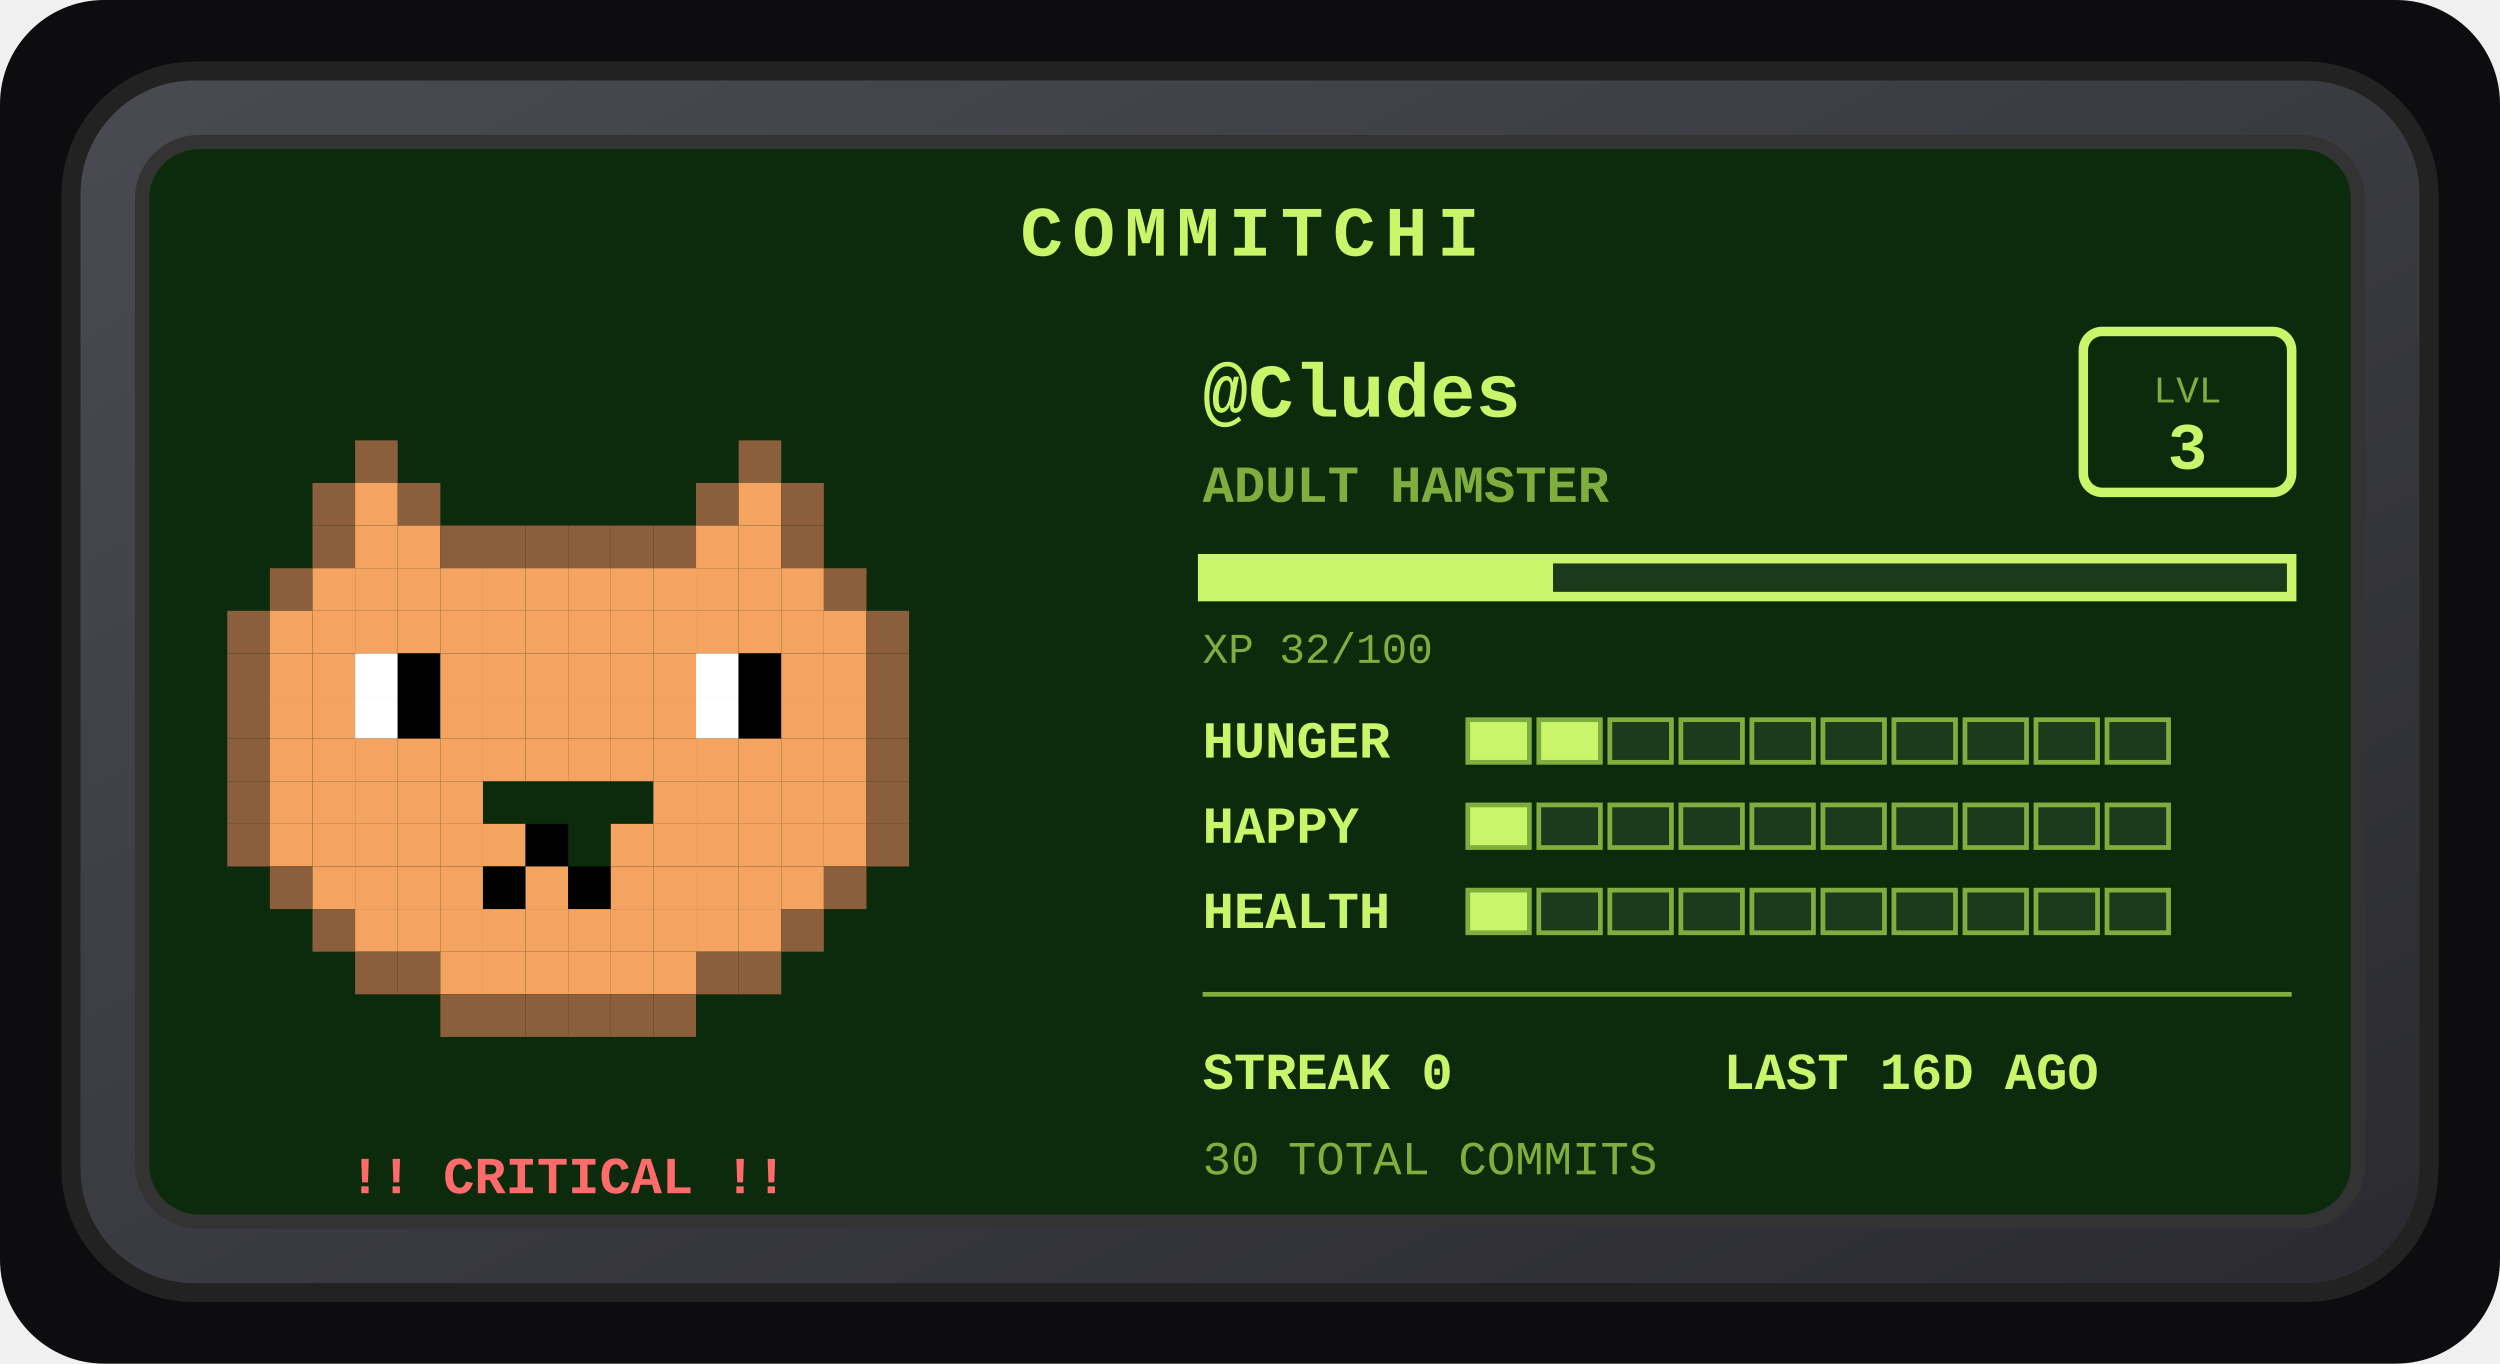
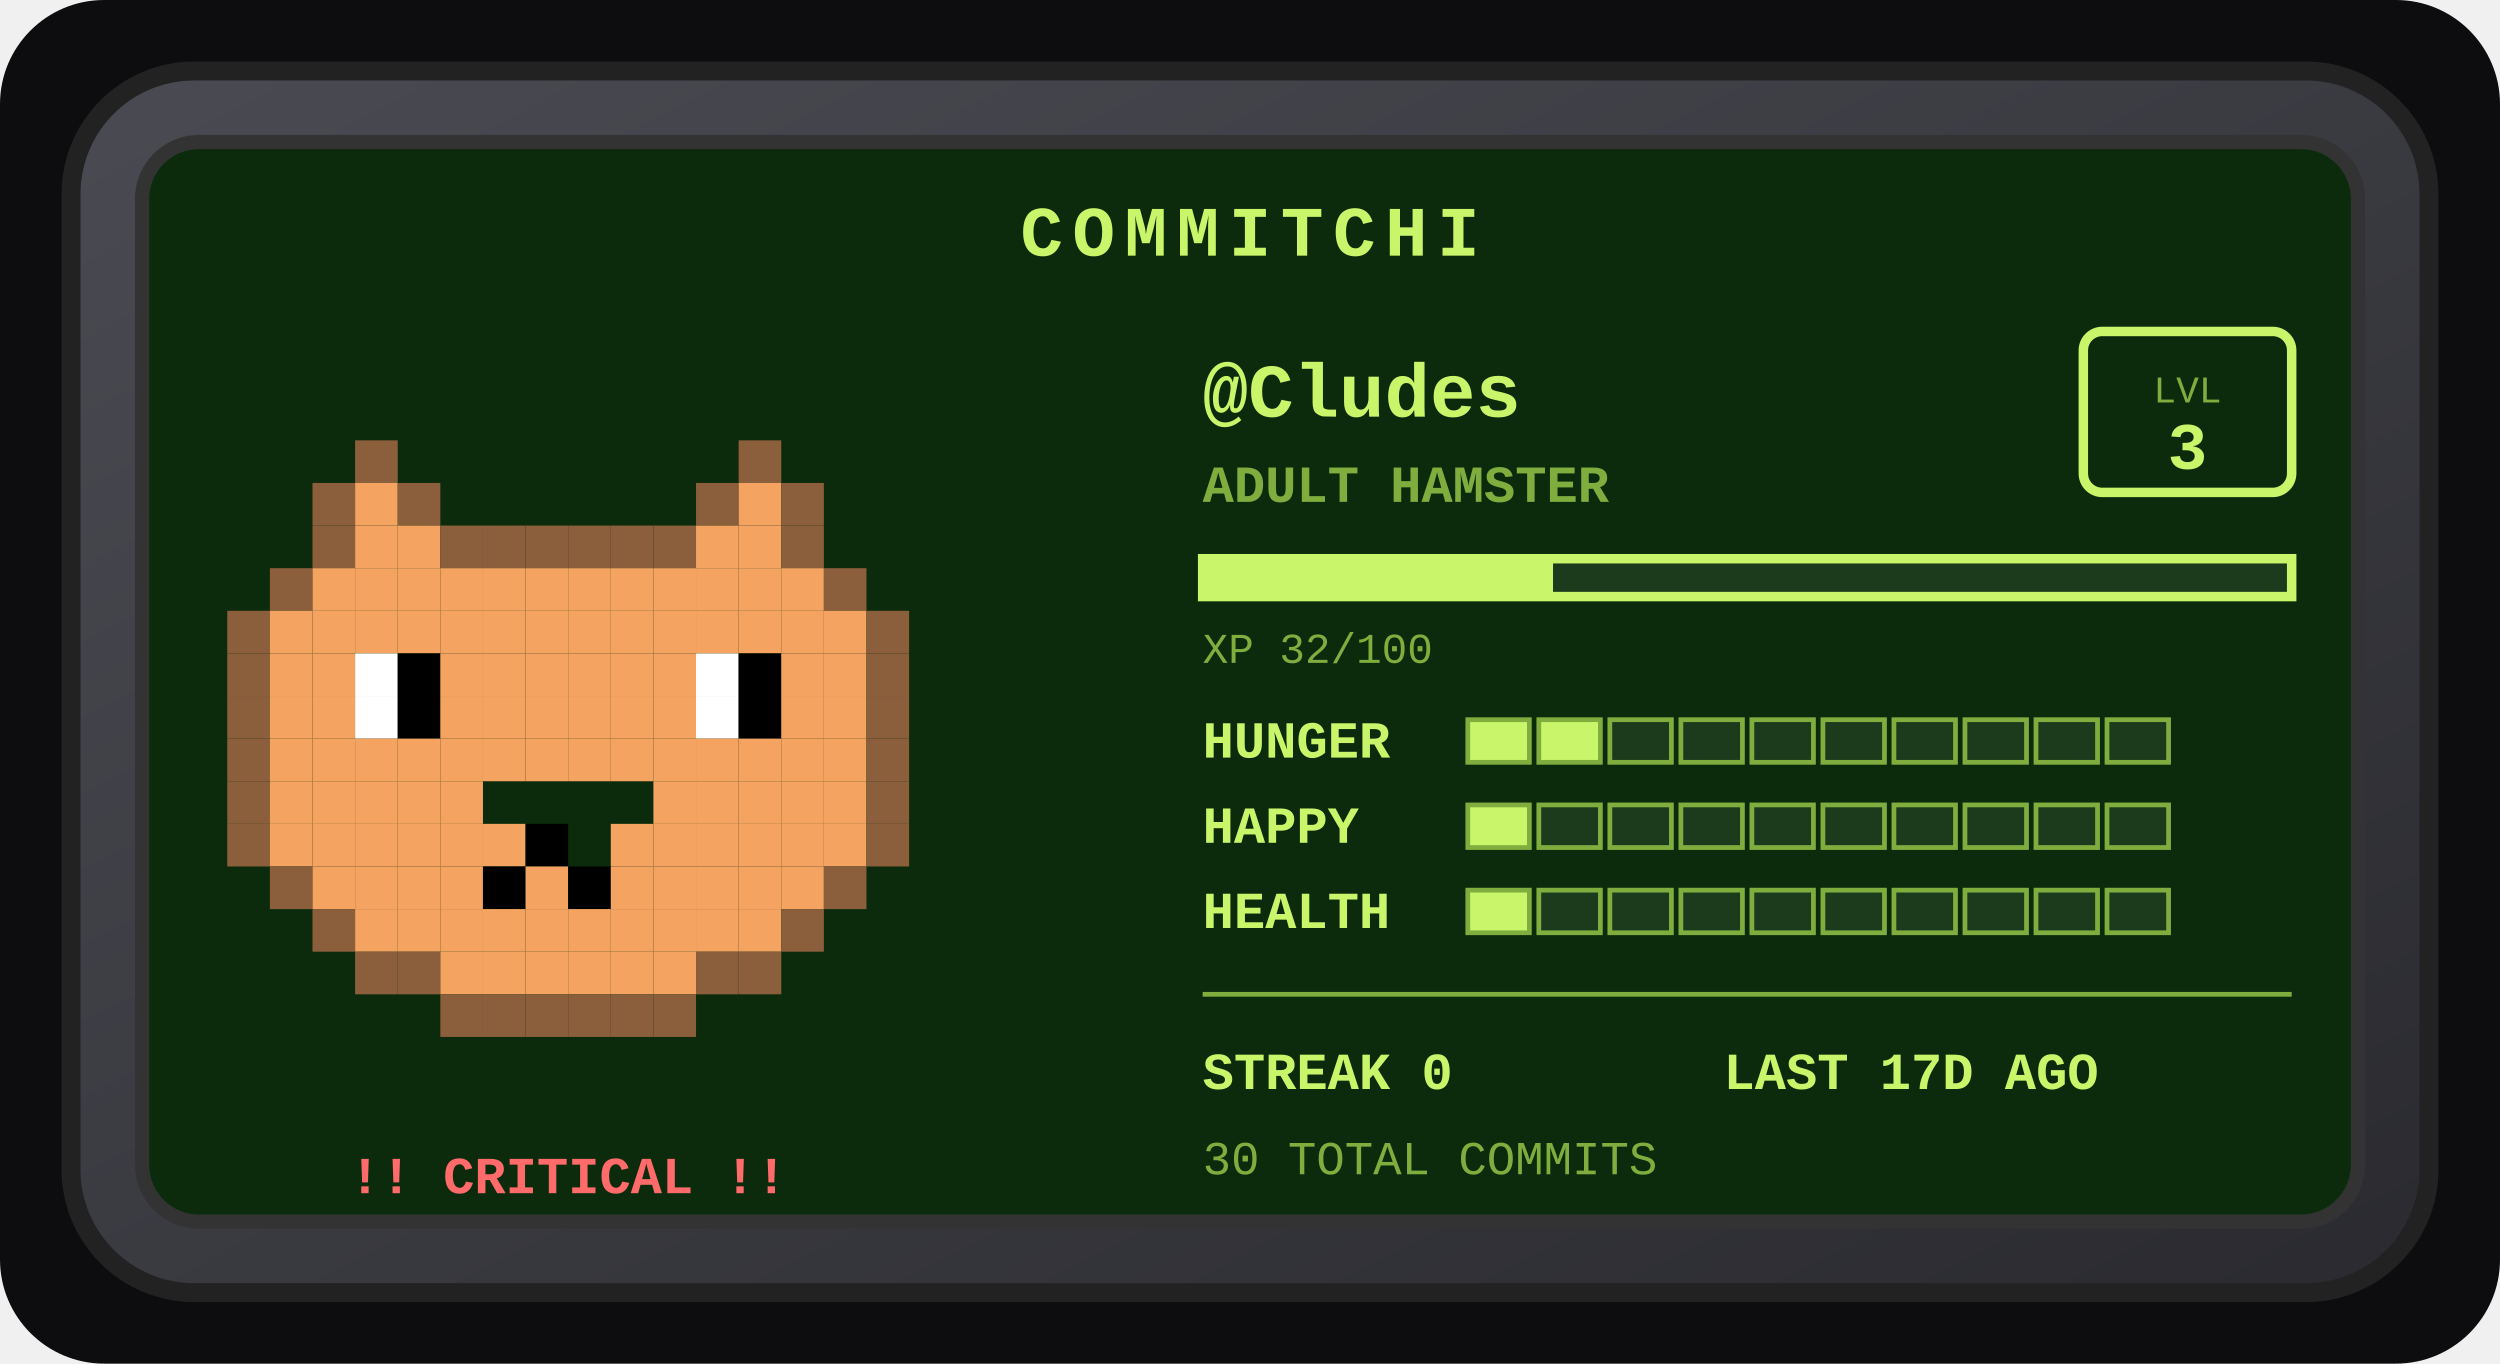
<svg xmlns="http://www.w3.org/2000/svg" width="528" height="288" viewBox="0 0 528 288" role="img" aria-label="Commitchi pet for Cludes">
  <defs>
    <linearGradient id="shell" x1="0" y1="0" x2="1" y2="1">
      <stop offset="0" stop-color="#4a4a52" />
      <stop offset="1" stop-color="#2a2a30" />
    </linearGradient>
  </defs>
  <rect x="0" y="0" width="528" height="288" rx="22" fill="#0d0d0f" />
  <g transform="translate(14, 14)">
    <rect x="1" y="1" width="498" height="258" rx="26" fill="url(#shell)" stroke="#222" stroke-width="4" />
    <rect x="16" y="16" width="468" height="228" rx="12" fill="#0c2b0c" stroke="#333" stroke-width="3" />
    <text x="250" y="40" text-anchor="middle" font-family="'Courier New',monospace" font-size="15" font-weight="bold" letter-spacing="2" fill="#c8f569">COMMITCHI</text>
    <g>
      <rect x="61" y="79" width="9" height="9" fill="#8b5e3c" />
      <rect x="142" y="79" width="9" height="9" fill="#8b5e3c" />
      <rect x="52" y="88" width="9" height="9" fill="#8b5e3c" />
      <rect x="61" y="88" width="9" height="9" fill="#f4a460" />
      <rect x="70" y="88" width="9" height="9" fill="#8b5e3c" />
      <rect x="133" y="88" width="9" height="9" fill="#8b5e3c" />
      <rect x="142" y="88" width="9" height="9" fill="#f4a460" />
      <rect x="151" y="88" width="9" height="9" fill="#8b5e3c" />
      <rect x="52" y="97" width="9" height="9" fill="#8b5e3c" />
      <rect x="61" y="97" width="9" height="9" fill="#f4a460" />
      <rect x="70" y="97" width="9" height="9" fill="#f4a460" />
      <rect x="79" y="97" width="9" height="9" fill="#8b5e3c" />
      <rect x="88" y="97" width="9" height="9" fill="#8b5e3c" />
      <rect x="97" y="97" width="9" height="9" fill="#8b5e3c" />
      <rect x="106" y="97" width="9" height="9" fill="#8b5e3c" />
      <rect x="115" y="97" width="9" height="9" fill="#8b5e3c" />
      <rect x="124" y="97" width="9" height="9" fill="#8b5e3c" />
      <rect x="133" y="97" width="9" height="9" fill="#f4a460" />
      <rect x="142" y="97" width="9" height="9" fill="#f4a460" />
      <rect x="151" y="97" width="9" height="9" fill="#8b5e3c" />
      <rect x="43" y="106" width="9" height="9" fill="#8b5e3c" />
      <rect x="52" y="106" width="9" height="9" fill="#f4a460" />
      <rect x="61" y="106" width="9" height="9" fill="#f4a460" />
      <rect x="70" y="106" width="9" height="9" fill="#f4a460" />
      <rect x="79" y="106" width="9" height="9" fill="#f4a460" />
      <rect x="88" y="106" width="9" height="9" fill="#f4a460" />
      <rect x="97" y="106" width="9" height="9" fill="#f4a460" />
      <rect x="106" y="106" width="9" height="9" fill="#f4a460" />
      <rect x="115" y="106" width="9" height="9" fill="#f4a460" />
      <rect x="124" y="106" width="9" height="9" fill="#f4a460" />
      <rect x="133" y="106" width="9" height="9" fill="#f4a460" />
      <rect x="142" y="106" width="9" height="9" fill="#f4a460" />
      <rect x="151" y="106" width="9" height="9" fill="#f4a460" />
      <rect x="160" y="106" width="9" height="9" fill="#8b5e3c" />
      <rect x="34" y="115" width="9" height="9" fill="#8b5e3c" />
      <rect x="43" y="115" width="9" height="9" fill="#f4a460" />
      <rect x="52" y="115" width="9" height="9" fill="#f4a460" />
      <rect x="61" y="115" width="9" height="9" fill="#f4a460" />
      <rect x="70" y="115" width="9" height="9" fill="#f4a460" />
      <rect x="79" y="115" width="9" height="9" fill="#f4a460" />
      <rect x="88" y="115" width="9" height="9" fill="#f4a460" />
      <rect x="97" y="115" width="9" height="9" fill="#f4a460" />
      <rect x="106" y="115" width="9" height="9" fill="#f4a460" />
      <rect x="115" y="115" width="9" height="9" fill="#f4a460" />
      <rect x="124" y="115" width="9" height="9" fill="#f4a460" />
      <rect x="133" y="115" width="9" height="9" fill="#f4a460" />
      <rect x="142" y="115" width="9" height="9" fill="#f4a460" />
      <rect x="151" y="115" width="9" height="9" fill="#f4a460" />
      <rect x="160" y="115" width="9" height="9" fill="#f4a460" />
      <rect x="169" y="115" width="9" height="9" fill="#8b5e3c" />
      <rect x="34" y="124" width="9" height="9" fill="#8b5e3c" />
      <rect x="43" y="124" width="9" height="9" fill="#f4a460" />
      <rect x="52" y="124" width="9" height="9" fill="#f4a460" />
      <rect x="61" y="124" width="9" height="9" fill="#ffffff" />
      <rect x="70" y="124" width="9" height="9" fill="#000000" />
      <rect x="79" y="124" width="9" height="9" fill="#f4a460" />
      <rect x="88" y="124" width="9" height="9" fill="#f4a460" />
      <rect x="97" y="124" width="9" height="9" fill="#f4a460" />
      <rect x="106" y="124" width="9" height="9" fill="#f4a460" />
      <rect x="115" y="124" width="9" height="9" fill="#f4a460" />
      <rect x="124" y="124" width="9" height="9" fill="#f4a460" />
      <rect x="133" y="124" width="9" height="9" fill="#ffffff" />
      <rect x="142" y="124" width="9" height="9" fill="#000000" />
      <rect x="151" y="124" width="9" height="9" fill="#f4a460" />
      <rect x="160" y="124" width="9" height="9" fill="#f4a460" />
      <rect x="169" y="124" width="9" height="9" fill="#8b5e3c" />
      <rect x="34" y="133" width="9" height="9" fill="#8b5e3c" />
      <rect x="43" y="133" width="9" height="9" fill="#f4a460" />
      <rect x="52" y="133" width="9" height="9" fill="#f4a460" />
      <rect x="61" y="133" width="9" height="9" fill="#ffffff" />
      <rect x="70" y="133" width="9" height="9" fill="#000000" />
      <rect x="79" y="133" width="9" height="9" fill="#f4a460" />
      <rect x="88" y="133" width="9" height="9" fill="#f4a460" />
      <rect x="97" y="133" width="9" height="9" fill="#f4a460" />
      <rect x="106" y="133" width="9" height="9" fill="#f4a460" />
      <rect x="115" y="133" width="9" height="9" fill="#f4a460" />
      <rect x="124" y="133" width="9" height="9" fill="#f4a460" />
      <rect x="133" y="133" width="9" height="9" fill="#ffffff" />
      <rect x="142" y="133" width="9" height="9" fill="#000000" />
      <rect x="151" y="133" width="9" height="9" fill="#f4a460" />
      <rect x="160" y="133" width="9" height="9" fill="#f4a460" />
      <rect x="169" y="133" width="9" height="9" fill="#8b5e3c" />
      <rect x="34" y="142" width="9" height="9" fill="#8b5e3c" />
      <rect x="43" y="142" width="9" height="9" fill="#f4a460" />
      <rect x="52" y="142" width="9" height="9" fill="#f4a460" />
      <rect x="61" y="142" width="9" height="9" fill="#f4a460" />
      <rect x="70" y="142" width="9" height="9" fill="#f4a460" />
      <rect x="79" y="142" width="9" height="9" fill="#f4a460" />
      <rect x="88" y="142" width="9" height="9" fill="#f4a460" />
      <rect x="97" y="142" width="9" height="9" fill="#f4a460" />
      <rect x="106" y="142" width="9" height="9" fill="#f4a460" />
      <rect x="115" y="142" width="9" height="9" fill="#f4a460" />
      <rect x="124" y="142" width="9" height="9" fill="#f4a460" />
      <rect x="133" y="142" width="9" height="9" fill="#f4a460" />
      <rect x="142" y="142" width="9" height="9" fill="#f4a460" />
      <rect x="151" y="142" width="9" height="9" fill="#f4a460" />
      <rect x="160" y="142" width="9" height="9" fill="#f4a460" />
      <rect x="169" y="142" width="9" height="9" fill="#8b5e3c" />
      <rect x="34" y="151" width="9" height="9" fill="#8b5e3c" />
      <rect x="43" y="151" width="9" height="9" fill="#f4a460" />
      <rect x="52" y="151" width="9" height="9" fill="#f4a460" />
      <rect x="61" y="151" width="9" height="9" fill="#f4a460" />
      <rect x="70" y="151" width="9" height="9" fill="#f4a460" />
      <rect x="79" y="151" width="9" height="9" fill="#f4a460" />
      <rect x="124" y="151" width="9" height="9" fill="#f4a460" />
      <rect x="133" y="151" width="9" height="9" fill="#f4a460" />
      <rect x="142" y="151" width="9" height="9" fill="#f4a460" />
      <rect x="151" y="151" width="9" height="9" fill="#f4a460" />
      <rect x="160" y="151" width="9" height="9" fill="#f4a460" />
      <rect x="169" y="151" width="9" height="9" fill="#8b5e3c" />
      <rect x="34" y="160" width="9" height="9" fill="#8b5e3c" />
      <rect x="43" y="160" width="9" height="9" fill="#f4a460" />
      <rect x="52" y="160" width="9" height="9" fill="#f4a460" />
      <rect x="61" y="160" width="9" height="9" fill="#f4a460" />
      <rect x="70" y="160" width="9" height="9" fill="#f4a460" />
      <rect x="79" y="160" width="9" height="9" fill="#f4a460" />
      <rect x="88" y="160" width="9" height="9" fill="#f4a460" />
      <rect x="97" y="160" width="9" height="9" fill="#000000" />
      <rect x="115" y="160" width="9" height="9" fill="#f4a460" />
      <rect x="124" y="160" width="9" height="9" fill="#f4a460" />
      <rect x="133" y="160" width="9" height="9" fill="#f4a460" />
      <rect x="142" y="160" width="9" height="9" fill="#f4a460" />
      <rect x="151" y="160" width="9" height="9" fill="#f4a460" />
      <rect x="160" y="160" width="9" height="9" fill="#f4a460" />
      <rect x="169" y="160" width="9" height="9" fill="#8b5e3c" />
      <rect x="43" y="169" width="9" height="9" fill="#8b5e3c" />
      <rect x="52" y="169" width="9" height="9" fill="#f4a460" />
      <rect x="61" y="169" width="9" height="9" fill="#f4a460" />
      <rect x="70" y="169" width="9" height="9" fill="#f4a460" />
      <rect x="79" y="169" width="9" height="9" fill="#f4a460" />
      <rect x="88" y="169" width="9" height="9" fill="#000000" />
      <rect x="97" y="169" width="9" height="9" fill="#f4a460" />
      <rect x="106" y="169" width="9" height="9" fill="#000000" />
      <rect x="115" y="169" width="9" height="9" fill="#f4a460" />
      <rect x="124" y="169" width="9" height="9" fill="#f4a460" />
      <rect x="133" y="169" width="9" height="9" fill="#f4a460" />
      <rect x="142" y="169" width="9" height="9" fill="#f4a460" />
      <rect x="151" y="169" width="9" height="9" fill="#f4a460" />
      <rect x="160" y="169" width="9" height="9" fill="#8b5e3c" />
      <rect x="52" y="178" width="9" height="9" fill="#8b5e3c" />
      <rect x="61" y="178" width="9" height="9" fill="#f4a460" />
      <rect x="70" y="178" width="9" height="9" fill="#f4a460" />
      <rect x="79" y="178" width="9" height="9" fill="#f4a460" />
      <rect x="88" y="178" width="9" height="9" fill="#f4a460" />
      <rect x="97" y="178" width="9" height="9" fill="#f4a460" />
      <rect x="106" y="178" width="9" height="9" fill="#f4a460" />
      <rect x="115" y="178" width="9" height="9" fill="#f4a460" />
      <rect x="124" y="178" width="9" height="9" fill="#f4a460" />
      <rect x="133" y="178" width="9" height="9" fill="#f4a460" />
      <rect x="142" y="178" width="9" height="9" fill="#f4a460" />
      <rect x="151" y="178" width="9" height="9" fill="#8b5e3c" />
      <rect x="61" y="187" width="9" height="9" fill="#8b5e3c" />
      <rect x="70" y="187" width="9" height="9" fill="#8b5e3c" />
      <rect x="79" y="187" width="9" height="9" fill="#f4a460" />
      <rect x="88" y="187" width="9" height="9" fill="#f4a460" />
      <rect x="97" y="187" width="9" height="9" fill="#f4a460" />
      <rect x="106" y="187" width="9" height="9" fill="#f4a460" />
      <rect x="115" y="187" width="9" height="9" fill="#f4a460" />
      <rect x="124" y="187" width="9" height="9" fill="#f4a460" />
      <rect x="133" y="187" width="9" height="9" fill="#8b5e3c" />
      <rect x="142" y="187" width="9" height="9" fill="#8b5e3c" />
      <rect x="79" y="196" width="9" height="9" fill="#8b5e3c" />
      <rect x="88" y="196" width="9" height="9" fill="#8b5e3c" />
      <rect x="97" y="196" width="9" height="9" fill="#8b5e3c" />
      <rect x="106" y="196" width="9" height="9" fill="#8b5e3c" />
      <rect x="115" y="196" width="9" height="9" fill="#8b5e3c" />
      <rect x="124" y="196" width="9" height="9" fill="#8b5e3c" />
      <animateTransform attributeName="transform" type="translate" values="0 0; 0 -5; 0 0" dur="3s" repeatCount="indefinite" />
    </g>
    <text x="106" y="238" text-anchor="middle" font-family="'Courier New',monospace" font-size="11" font-weight="bold" fill="#ff6b6b">!! CRITICAL !!</text>
    <text x="240" y="74" font-family="'Courier New',monospace" font-size="16" font-weight="bold" fill="#c8f569">@Cludes</text>
    <text x="240" y="92" font-family="'Courier New',monospace" font-size="11" font-weight="bold" fill="#7fae3f">ADULT HAMSTER</text>
    <rect x="426" y="56" width="44" height="34" rx="4" fill="none" stroke="#c8f569" stroke-width="2" />
    <text x="448" y="71" text-anchor="middle" font-family="'Courier New',monospace" font-size="8" fill="#7fae3f">LVL</text>
    <text x="448" y="85" text-anchor="middle" font-family="'Courier New',monospace" font-size="14" font-weight="bold" fill="#c8f569">3</text>
    <rect x="240" y="104" width="230" height="8" fill="#1c3a1c" stroke="#c8f569" stroke-width="2" />
    <rect x="240" y="104" width="74" height="8" fill="#c8f569" />
    <text x="240" y="126" font-family="'Courier New',monospace" font-size="9" fill="#7fae3f">XP 32/100</text>
    <text x="240" y="146" font-family="'Courier New',monospace" font-size="11" font-weight="bold" fill="#c8f569">HUNGER</text>
    <rect x="296" y="138" width="13" height="9" fill="#c8f569" stroke="#7fae3f" stroke-width="1" />
    <rect x="311" y="138" width="13" height="9" fill="#c8f569" stroke="#7fae3f" stroke-width="1" />
    <rect x="326" y="138" width="13" height="9" fill="#1c3a1c" stroke="#7fae3f" stroke-width="1" />
    <rect x="341" y="138" width="13" height="9" fill="#1c3a1c" stroke="#7fae3f" stroke-width="1" />
    <rect x="356" y="138" width="13" height="9" fill="#1c3a1c" stroke="#7fae3f" stroke-width="1" />
    <rect x="371" y="138" width="13" height="9" fill="#1c3a1c" stroke="#7fae3f" stroke-width="1" />
    <rect x="386" y="138" width="13" height="9" fill="#1c3a1c" stroke="#7fae3f" stroke-width="1" />
    <rect x="401" y="138" width="13" height="9" fill="#1c3a1c" stroke="#7fae3f" stroke-width="1" />
    <rect x="416" y="138" width="13" height="9" fill="#1c3a1c" stroke="#7fae3f" stroke-width="1" />
    <rect x="431" y="138" width="13" height="9" fill="#1c3a1c" stroke="#7fae3f" stroke-width="1" />
    <text x="240" y="164" font-family="'Courier New',monospace" font-size="11" font-weight="bold" fill="#c8f569">HAPPY</text>
    <rect x="296" y="156" width="13" height="9" fill="#c8f569" stroke="#7fae3f" stroke-width="1" />
    <rect x="311" y="156" width="13" height="9" fill="#1c3a1c" stroke="#7fae3f" stroke-width="1" />
    <rect x="326" y="156" width="13" height="9" fill="#1c3a1c" stroke="#7fae3f" stroke-width="1" />
    <rect x="341" y="156" width="13" height="9" fill="#1c3a1c" stroke="#7fae3f" stroke-width="1" />
    <rect x="356" y="156" width="13" height="9" fill="#1c3a1c" stroke="#7fae3f" stroke-width="1" />
    <rect x="371" y="156" width="13" height="9" fill="#1c3a1c" stroke="#7fae3f" stroke-width="1" />
    <rect x="386" y="156" width="13" height="9" fill="#1c3a1c" stroke="#7fae3f" stroke-width="1" />
    <rect x="401" y="156" width="13" height="9" fill="#1c3a1c" stroke="#7fae3f" stroke-width="1" />
    <rect x="416" y="156" width="13" height="9" fill="#1c3a1c" stroke="#7fae3f" stroke-width="1" />
    <rect x="431" y="156" width="13" height="9" fill="#1c3a1c" stroke="#7fae3f" stroke-width="1" />
    <text x="240" y="182" font-family="'Courier New',monospace" font-size="11" font-weight="bold" fill="#c8f569">HEALTH</text>
    <rect x="296" y="174" width="13" height="9" fill="#c8f569" stroke="#7fae3f" stroke-width="1" />
    <rect x="311" y="174" width="13" height="9" fill="#1c3a1c" stroke="#7fae3f" stroke-width="1" />
    <rect x="326" y="174" width="13" height="9" fill="#1c3a1c" stroke="#7fae3f" stroke-width="1" />
    <rect x="341" y="174" width="13" height="9" fill="#1c3a1c" stroke="#7fae3f" stroke-width="1" />
    <rect x="356" y="174" width="13" height="9" fill="#1c3a1c" stroke="#7fae3f" stroke-width="1" />
    <rect x="371" y="174" width="13" height="9" fill="#1c3a1c" stroke="#7fae3f" stroke-width="1" />
    <rect x="386" y="174" width="13" height="9" fill="#1c3a1c" stroke="#7fae3f" stroke-width="1" />
    <rect x="401" y="174" width="13" height="9" fill="#1c3a1c" stroke="#7fae3f" stroke-width="1" />
    <rect x="416" y="174" width="13" height="9" fill="#1c3a1c" stroke="#7fae3f" stroke-width="1" />
    <rect x="431" y="174" width="13" height="9" fill="#1c3a1c" stroke="#7fae3f" stroke-width="1" />
    <line x1="240" y1="196" x2="470" y2="196" stroke="#7fae3f" stroke-width="1" />
    <text x="240" y="216" font-family="'Courier New',monospace" font-size="11" font-weight="bold" fill="#c8f569">STREAK 0</text>
-     <text x="350" y="216" font-family="'Courier New',monospace" font-size="11" font-weight="bold" fill="#c8f569">LAST 16D AGO</text>
+     <text x="350" y="216" font-family="'Courier New',monospace" font-size="11" font-weight="bold" fill="#c8f569">LAST 17D AGO</text>
    <text x="240" y="234" font-family="'Courier New',monospace" font-size="10" fill="#7fae3f">30 TOTAL COMMITS</text>
  </g>
</svg>
